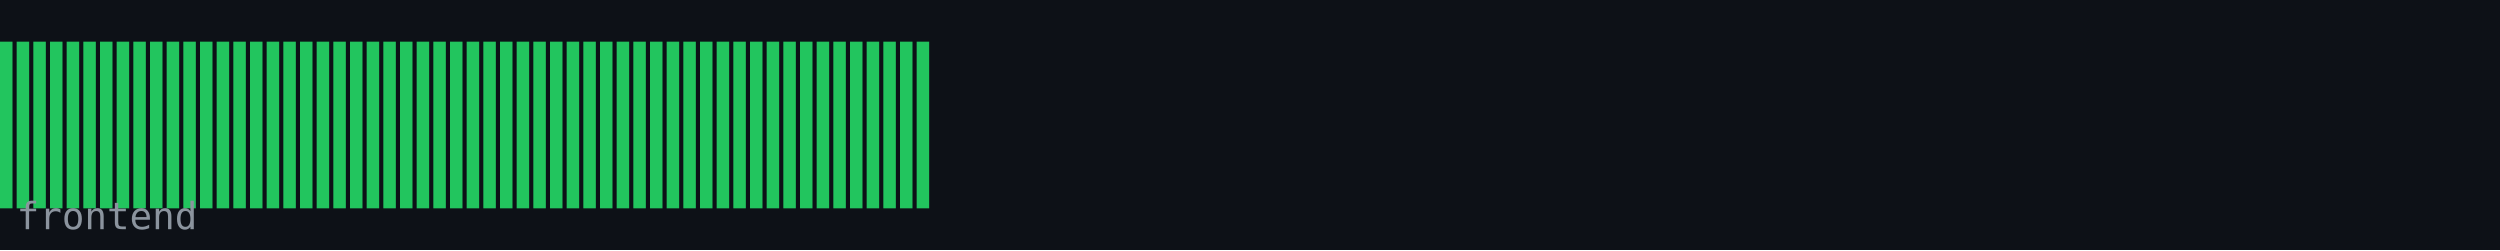
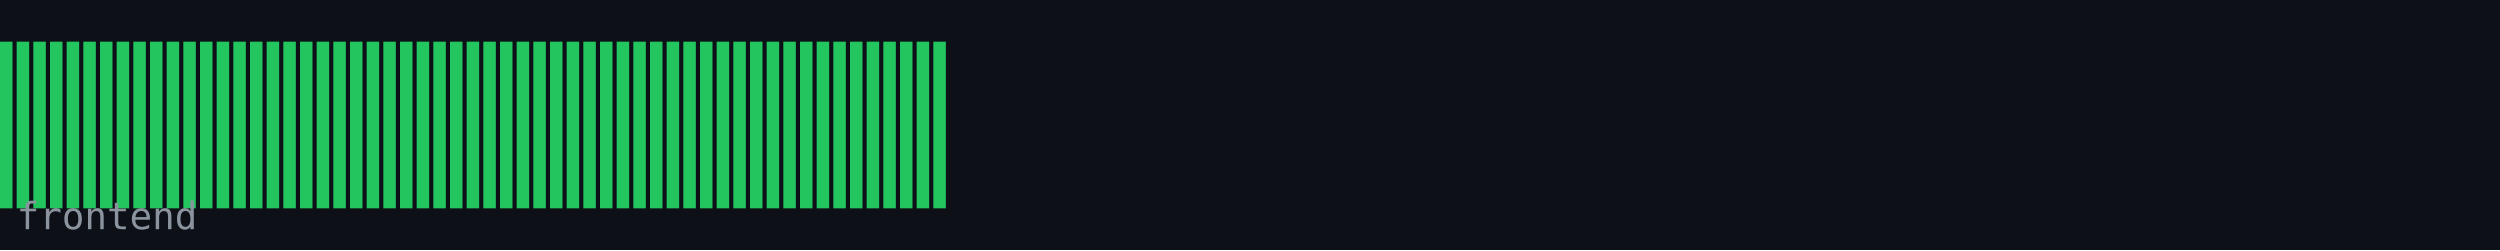
<svg xmlns="http://www.w3.org/2000/svg" width="600" height="60" viewBox="0 0 600 60">
  <rect width="600" height="60" fill="#0d1117" />
  <rect x="0" y="10" width="3" height="40" fill="#22c55e" />
  <rect x="4" y="10" width="3" height="40" fill="#22c55e" />
  <rect x="8" y="10" width="3" height="40" fill="#22c55e" />
  <rect x="12" y="10" width="3" height="40" fill="#22c55e" />
  <rect x="16" y="10" width="3" height="40" fill="#22c55e" />
  <rect x="20" y="10" width="3" height="40" fill="#22c55e" />
  <rect x="24" y="10" width="3" height="40" fill="#22c55e" />
  <rect x="28" y="10" width="3" height="40" fill="#22c55e" />
  <rect x="32" y="10" width="3" height="40" fill="#22c55e" />
  <rect x="36" y="10" width="3" height="40" fill="#22c55e" />
  <rect x="40" y="10" width="3" height="40" fill="#22c55e" />
  <rect x="44" y="10" width="3" height="40" fill="#22c55e" />
  <rect x="48" y="10" width="3" height="40" fill="#22c55e" />
  <rect x="52" y="10" width="3" height="40" fill="#22c55e" />
  <rect x="56" y="10" width="3" height="40" fill="#22c55e" />
  <rect x="60" y="10" width="3" height="40" fill="#22c55e" />
  <rect x="64" y="10" width="3" height="40" fill="#22c55e" />
  <rect x="68" y="10" width="3" height="40" fill="#22c55e" />
  <rect x="72" y="10" width="3" height="40" fill="#22c55e" />
  <rect x="76" y="10" width="3" height="40" fill="#22c55e" />
  <rect x="80" y="10" width="3" height="40" fill="#22c55e" />
  <rect x="84" y="10" width="3" height="40" fill="#22c55e" />
  <rect x="88" y="10" width="3" height="40" fill="#22c55e" />
  <rect x="92" y="10" width="3" height="40" fill="#22c55e" />
  <rect x="96" y="10" width="3" height="40" fill="#22c55e" />
  <rect x="100" y="10" width="3" height="40" fill="#22c55e" />
  <rect x="104" y="10" width="3" height="40" fill="#22c55e" />
  <rect x="108" y="10" width="3" height="40" fill="#22c55e" />
  <rect x="112" y="10" width="3" height="40" fill="#22c55e" />
  <rect x="116" y="10" width="3" height="40" fill="#22c55e" />
  <rect x="120" y="10" width="3" height="40" fill="#22c55e" />
  <rect x="124" y="10" width="3" height="40" fill="#22c55e" />
  <rect x="128" y="10" width="3" height="40" fill="#22c55e" />
  <rect x="132" y="10" width="3" height="40" fill="#22c55e" />
  <rect x="136" y="10" width="3" height="40" fill="#22c55e" />
  <rect x="140" y="10" width="3" height="40" fill="#22c55e" />
  <rect x="144" y="10" width="3" height="40" fill="#22c55e" />
  <rect x="148" y="10" width="3" height="40" fill="#22c55e" />
  <rect x="152" y="10" width="3" height="40" fill="#22c55e" />
  <rect x="156" y="10" width="3" height="40" fill="#22c55e" />
  <rect x="160" y="10" width="3" height="40" fill="#22c55e" />
  <rect x="164" y="10" width="3" height="40" fill="#22c55e" />
  <rect x="168" y="10" width="3" height="40" fill="#22c55e" />
  <rect x="172" y="10" width="3" height="40" fill="#22c55e" />
  <rect x="176" y="10" width="3" height="40" fill="#22c55e" />
  <rect x="180" y="10" width="3" height="40" fill="#22c55e" />
  <rect x="184" y="10" width="3" height="40" fill="#22c55e" />
  <rect x="188" y="10" width="3" height="40" fill="#22c55e" />
  <rect x="192" y="10" width="3" height="40" fill="#22c55e" />
  <rect x="196" y="10" width="3" height="40" fill="#22c55e" />
  <rect x="200" y="10" width="3" height="40" fill="#22c55e" />
  <rect x="204" y="10" width="3" height="40" fill="#22c55e" />
  <rect x="208" y="10" width="3" height="40" fill="#22c55e" />
  <rect x="212" y="10" width="3" height="40" fill="#22c55e" />
  <rect x="216" y="10" width="3" height="40" fill="#22c55e" />
  <rect x="220" y="10" width="3" height="40" fill="#22c55e" />
+   <rect x="224" y="10" width="3" height="40" fill="#22c55e" />
  <text x="4" y="55" font-family="monospace" font-size="9" fill="#8b949e">frontend</text>
</svg>
